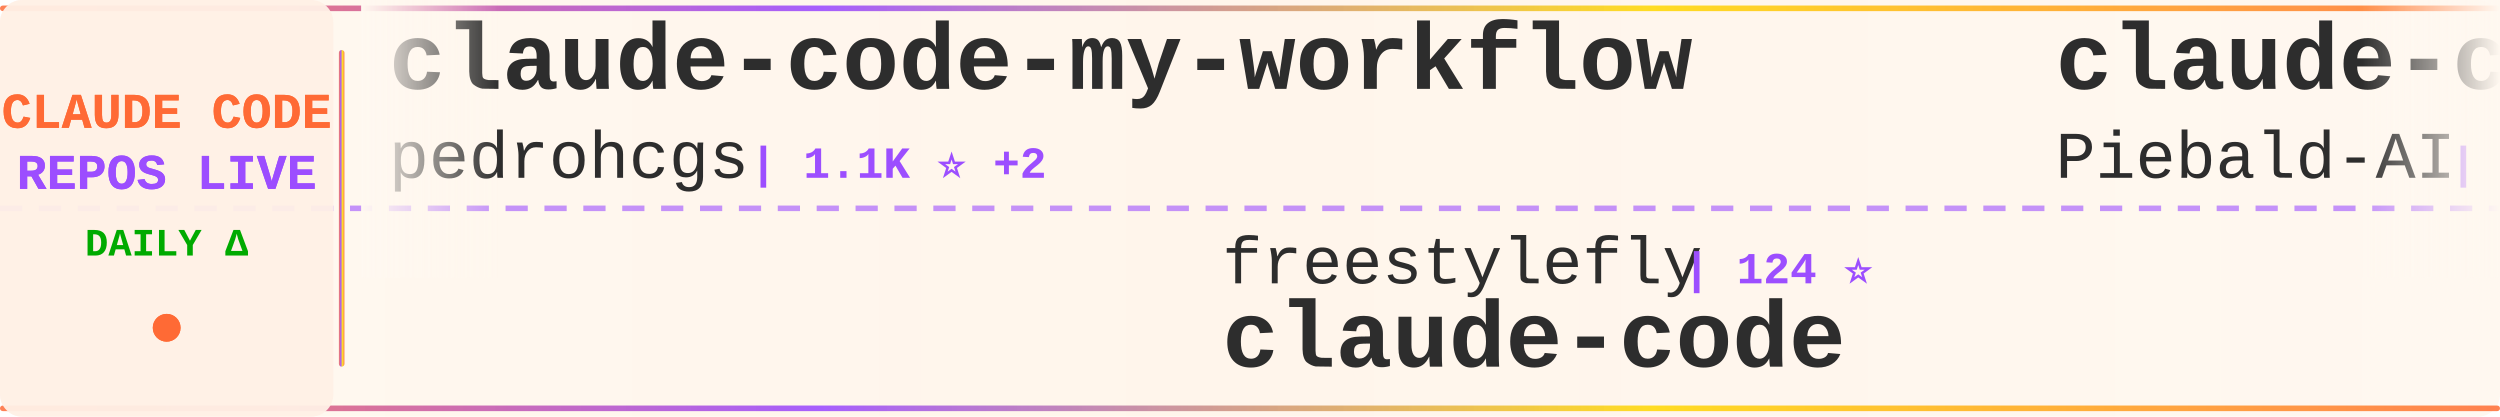
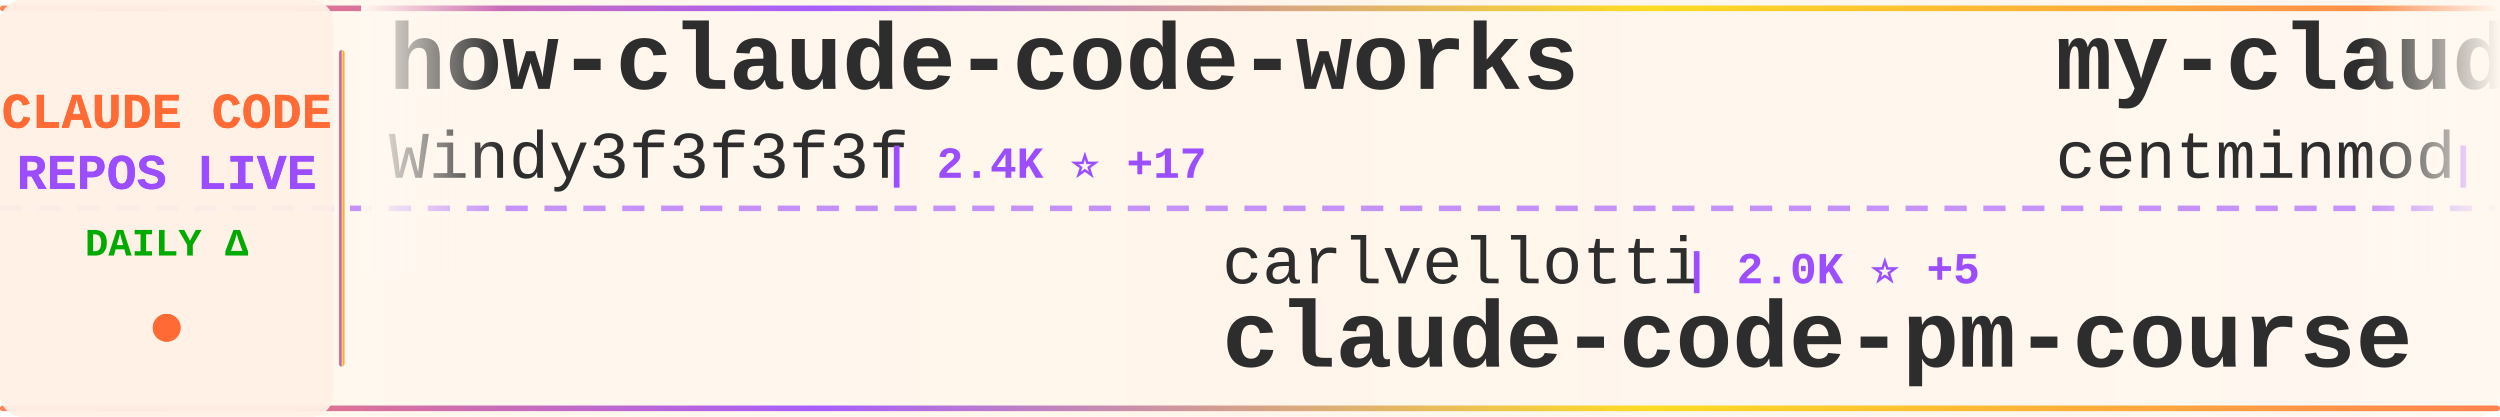
<svg xmlns="http://www.w3.org/2000/svg" width="900" height="150">
  <defs>
    <linearGradient id="tickerBg" x1="0%" y1="0%" x2="100%" y2="0%">
      <stop offset="0%" style="stop-color:#fff8f0;stop-opacity:0.98" />
      <stop offset="50%" style="stop-color:#fff5eb;stop-opacity:1" />
      <stop offset="100%" style="stop-color:#fff8f0;stop-opacity:0.98" />
    </linearGradient>
    <linearGradient id="borderGrad" x1="0%" y1="0%" x2="100%" y2="0%">
      <stop offset="0%" style="stop-color:#FF6B35;stop-opacity:0.85">
        <animate attributeName="stop-opacity" values="0.85;1;0.85" dur="2s" repeatCount="indefinite" />
      </stop>
      <stop offset="33%" style="stop-color:#9C4EFF;stop-opacity:0.9">
        <animate attributeName="stop-opacity" values="0.9;1;0.9" dur="2.2s" repeatCount="indefinite" />
      </stop>
      <stop offset="66%" style="stop-color:#FFD700;stop-opacity:0.85">
        <animate attributeName="stop-opacity" values="0.85;1;0.85" dur="1.8s" repeatCount="indefinite" />
      </stop>
      <stop offset="100%" style="stop-color:#FF6B35;stop-opacity:0.85">
        <animate attributeName="stop-opacity" values="0.85;1;0.85" dur="2s" repeatCount="indefinite" />
      </stop>
    </linearGradient>
    <filter id="textGlow">
      <feGaussianBlur stdDeviation="0.15" result="coloredBlur" />
      <feMerge>
        <feMergeNode in="coloredBlur" />
        <feMergeNode in="SourceGraphic" />
      </feMerge>
    </filter>
    <filter id="metricGlow">
      <feGaussianBlur stdDeviation="0.2" result="coloredBlur" />
      <feMerge>
        <feMergeNode in="coloredBlur" />
        <feMergeNode in="SourceGraphic" />
      </feMerge>
    </filter>
    <linearGradient id="leftFade" x1="0%" y1="0%" x2="100%" y2="0%">
      <stop offset="0%" style="stop-color:#fff8f0;stop-opacity:1" />
      <stop offset="100%" style="stop-color:#fff8f0;stop-opacity:0" />
    </linearGradient>
    <linearGradient id="rightFade" x1="0%" y1="0%" x2="100%" y2="0%">
      <stop offset="0%" style="stop-color:#fff8f0;stop-opacity:0" />
      <stop offset="100%" style="stop-color:#fff8f0;stop-opacity:1" />
    </linearGradient>
  </defs>
  <rect width="900" height="150" fill="url(#tickerBg)" rx="8" />
  <rect x="0" y="2" width="900" height="2" fill="url(#borderGrad)" rx="1" />
  <rect x="0" y="146" width="900" height="2" fill="url(#borderGrad)" rx="1" />
  <line x1="0" y1="75" x2="900" y2="75" stroke="#9C4EFF" stroke-width="2" stroke-dasharray="8 6" opacity="0.6" />
  <rect x="0" y="0" width="120" height="150" fill="#fff0e6" opacity="0.95" rx="8" />
  <text x="60" y="46" font-family="'Courier New', monospace" font-size="18" font-weight="bold" fill="#FF6B35" text-anchor="middle" filter="url(#textGlow)">
    CLAUDE CODE
  </text>
  <text x="60" y="68" font-family="'Courier New', monospace" font-size="18" font-weight="bold" fill="#9C4EFF" text-anchor="middle" filter="url(#textGlow)">
    REPOS LIVE
  </text>
  <text x="60" y="92" font-family="'Courier New', monospace" font-size="14" font-weight="bold" fill="#00aa00" text-anchor="middle">
    DAILY Δ
  </text>
  <circle cx="60" cy="118" r="5" fill="#FF6B35" filter="url(#metricGlow)">
    <animate attributeName="r" values="4;6;4" dur="1.5s" repeatCount="indefinite" />
    <animate attributeName="opacity" values="0.6;1;0.6" dur="1.5s" repeatCount="indefinite" />
  </circle>
  <rect x="122" y="18" width="2" height="114" fill="url(#borderGrad)" rx="1" />
  <clipPath id="tickerClip">
    <rect x="130" y="0" width="770" height="150" />
  </clipPath>
  <g clip-path="url(#tickerClip)">
    <g id="tickerItems">
      <animateTransform attributeName="transform" attributeType="XML" type="translate" from="0 0" to="-3000 0" dur="54s" repeatCount="indefinite" />
      <g transform="translate(0, 0)">
+         <text x="140" y="32" font-family="'Courier New', monospace" font-size="34" font-weight="bold" fill="#2d2d2d">how-claude-code-works</text>
+         <text x="140" y="64" font-family="'Courier New', monospace" font-size="24" font-weight="normal" fill="#2d2d2d" opacity="1.0">Windy3f3f3f3f</text>
+         <text x="318" y="64" font-family="'Courier New', monospace" font-size="16" font-weight="bold" fill="#9C4EFF"> | 2.4K ⭐ +17</text>
+       </g>
+       <g transform="translate(300, 0)">
+         <text x="140" y="102" font-family="'Courier New', monospace" font-size="24" font-weight="normal" fill="#2d2d2d" opacity="1.0">carlvellotti</text>
+         <text x="306" y="102" font-family="'Courier New', monospace" font-size="16" font-weight="bold" fill="#9C4EFF"> | 2.0K ⭐ +5</text>
+         <text x="140" y="132" font-family="'Courier New', monospace" font-size="34" font-weight="bold" fill="#2d2d2d">claude-code-pm-course</text>
+       </g>
+       <g transform="translate(600, 0)">
+         <text x="140" y="32" font-family="'Courier New', monospace" font-size="34" font-weight="bold" fill="#2d2d2d">my-claude-code-setup</text>
+         <text x="140" y="64" font-family="'Courier New', monospace" font-size="24" font-weight="normal" fill="#2d2d2d" opacity="1.0">centminmod</text>
+         <text x="282" y="64" font-family="'Courier New', monospace" font-size="16" font-weight="bold" fill="#9C4EFF"> | 2.3K ⭐ +2</text>
+       </g>
+       <g transform="translate(900, 0)">
+         <text x="140" y="102" font-family="'Courier New', monospace" font-size="24" font-weight="normal" fill="#2d2d2d" opacity="1.0">codeaashu</text>
+         <text x="270" y="102" font-family="'Courier New', monospace" font-size="16" font-weight="bold" fill="#9C4EFF"> | 2.6K ⭐ +16</text>
+         <text x="140" y="132" font-family="'Courier New', monospace" font-size="34" font-weight="bold" fill="#2d2d2d">claude-code</text>
+       </g>
+       <g transform="translate(1200, 0)">
        <text x="140" y="32" font-family="'Courier New', monospace" font-size="34" font-weight="bold" fill="#2d2d2d">claude-code-my-workflow</text>
        <text x="140" y="64" font-family="'Courier New', monospace" font-size="24" font-weight="normal" fill="#2d2d2d" opacity="1.0">pedrohcgs</text>
-         <text x="270" y="64" font-family="'Courier New', monospace" font-size="16" font-weight="bold" fill="#9C4EFF"> | 1.1K ⭐ +2</text>
-       </g>
-       <g transform="translate(300, 0)">
-         <text x="140" y="102" font-family="'Courier New', monospace" font-size="24" font-weight="normal" fill="#2d2d2d" opacity="1.0">freestylefly</text>
-         <text x="306" y="102" font-family="'Courier New', monospace" font-size="16" font-weight="bold" fill="#9C4EFF"> | 124 ⭐</text>
-         <text x="140" y="132" font-family="'Courier New', monospace" font-size="34" font-weight="bold" fill="#2d2d2d">claude-code</text>
-       </g>
-       <g transform="translate(600, 0)">
-         <text x="140" y="32" font-family="'Courier New', monospace" font-size="34" font-weight="bold" fill="#2d2d2d">claude-code-system-promp...</text>
-         <text x="140" y="64" font-family="'Courier New', monospace" font-size="24" font-weight="normal" fill="#2d2d2d" opacity="1.0">Piebald-AI</text>
-         <text x="282" y="64" font-family="'Courier New', monospace" font-size="16" font-weight="bold" fill="#9C4EFF"> | 10.2K ⭐ +21</text>
-       </g>
-       <g transform="translate(900, 0)">
-         <text x="140" y="102" font-family="'Courier New', monospace" font-size="24" font-weight="normal" fill="#2d2d2d" opacity="1.0">Cranot</text>
-         <text x="234" y="102" font-family="'Courier New', monospace" font-size="16" font-weight="bold" fill="#9C4EFF"> | 2.7K ⭐ +7</text>
-         <text x="140" y="132" font-family="'Courier New', monospace" font-size="34" font-weight="bold" fill="#2d2d2d">claude-code-guide</text>
-       </g>
-       <g transform="translate(1200, 0)">
-         <text x="140" y="32" font-family="'Courier New', monospace" font-size="34" font-weight="bold" fill="#2d2d2d">claude-code-local</text>
-         <text x="140" y="64" font-family="'Courier New', monospace" font-size="24" font-weight="normal" fill="#2d2d2d" opacity="1.0">nicedreamzapp</text>
-         <text x="318" y="64" font-family="'Courier New', monospace" font-size="16" font-weight="bold" fill="#9C4EFF"> | 2.6K ⭐ +11</text>
+         <text x="270" y="64" font-family="'Courier New', monospace" font-size="16" font-weight="bold" fill="#9C4EFF"> | 1.1K ⭐ +6</text>
      </g>
      <g transform="translate(1500, 0)">
-         <text x="140" y="102" font-family="'Courier New', monospace" font-size="24" font-weight="normal" fill="#2d2d2d" opacity="1.0">jarmuine</text>
-         <text x="258" y="102" font-family="'Courier New', monospace" font-size="16" font-weight="bold" fill="#9C4EFF"> | 2.1K ⭐ +3</text>
-         <text x="140" y="132" font-family="'Courier New', monospace" font-size="34" font-weight="bold" fill="#2d2d2d">claude-code</text>
+         <text x="140" y="102" font-family="'Courier New', monospace" font-size="24" font-weight="normal" fill="#2d2d2d" opacity="1.0">luongnv89</text>
+         <text x="270" y="102" font-family="'Courier New', monospace" font-size="16" font-weight="bold" fill="#9C4EFF"> | 32.8K ⭐ +167</text>
+         <text x="140" y="132" font-family="'Courier New', monospace" font-size="34" font-weight="bold" fill="#2d2d2d">claude-howto</text>
      </g>
      <g transform="translate(1800, 0)">
-         <text x="140" y="32" font-family="'Courier New', monospace" font-size="34" font-weight="bold" fill="#2d2d2d">claude-coder</text>
-         <text x="140" y="64" font-family="'Courier New', monospace" font-size="24" font-weight="normal" fill="#2d2d2d" opacity="1.0">kodu-ai</text>
-         <text x="246" y="64" font-family="'Courier New', monospace" font-size="16" font-weight="bold" fill="#9C4EFF"> | 5.3K ⭐ +1</text>
+         <text x="140" y="32" font-family="'Courier New', monospace" font-size="34" font-weight="bold" fill="#2d2d2d">oh-my-claudecode</text>
+         <text x="140" y="64" font-family="'Courier New', monospace" font-size="24" font-weight="normal" fill="#2d2d2d" opacity="1.0">Yeachan-Heo</text>
+         <text x="294" y="64" font-family="'Courier New', monospace" font-size="16" font-weight="bold" fill="#9C4EFF"> | 33.8K ⭐ +165</text>
      </g>
      <g transform="translate(2100, 0)">
-         <text x="140" y="102" font-family="'Courier New', monospace" font-size="24" font-weight="normal" fill="#2d2d2d" opacity="1.0">Onewon</text>
-         <text x="234" y="102" font-family="'Courier New', monospace" font-size="16" font-weight="bold" fill="#9C4EFF"> | 179 ⭐</text>
-         <text x="140" y="132" font-family="'Courier New', monospace" font-size="34" font-weight="bold" fill="#2d2d2d">claude-code</text>
+         <text x="140" y="102" font-family="'Courier New', monospace" font-size="24" font-weight="normal" fill="#2d2d2d" opacity="1.0">zstmfhy</text>
+         <text x="246" y="102" font-family="'Courier New', monospace" font-size="16" font-weight="bold" fill="#9C4EFF"> | 189 ⭐</text>
+         <text x="140" y="132" font-family="'Courier New', monospace" font-size="34" font-weight="bold" fill="#2d2d2d">Claude-code</text>
      </g>
      <g transform="translate(2400, 0)">
-         <text x="140" y="32" font-family="'Courier New', monospace" font-size="34" font-weight="bold" fill="#2d2d2d">claude-code-hub</text>
-         <text x="140" y="64" font-family="'Courier New', monospace" font-size="24" font-weight="normal" fill="#2d2d2d" opacity="1.0">ding113</text>
-         <text x="246" y="64" font-family="'Courier New', monospace" font-size="16" font-weight="bold" fill="#9C4EFF"> | 2.8K ⭐ +19</text>
+         <text x="140" y="32" font-family="'Courier New', monospace" font-size="34" font-weight="bold" fill="#2d2d2d">claude-code</text>
+         <text x="140" y="64" font-family="'Courier New', monospace" font-size="24" font-weight="normal" fill="#2d2d2d" opacity="1.0">RishabhK103</text>
+         <text x="294" y="64" font-family="'Courier New', monospace" font-size="16" font-weight="bold" fill="#9C4EFF"> | 81 ⭐</text>
      </g>
      <g transform="translate(2700, 0)">
-         <text x="140" y="102" font-family="'Courier New', monospace" font-size="24" font-weight="normal" fill="#2d2d2d" opacity="1.0">yasasbanukaofficial</text>
-         <text x="390" y="102" font-family="'Courier New', monospace" font-size="16" font-weight="bold" fill="#9C4EFF"> | 3.2K ⭐ +19</text>
-         <text x="140" y="132" font-family="'Courier New', monospace" font-size="34" font-weight="bold" fill="#2d2d2d">claude-code</text>
+         <text x="140" y="102" font-family="'Courier New', monospace" font-size="24" font-weight="normal" fill="#2d2d2d" opacity="1.0">Donchitos</text>
+         <text x="270" y="102" font-family="'Courier New', monospace" font-size="16" font-weight="bold" fill="#9C4EFF"> | 18.7K ⭐ +107</text>
+         <text x="140" y="132" font-family="'Courier New', monospace" font-size="34" font-weight="bold" fill="#2d2d2d">Claude-Code-Game-Studios</text>
      </g>
      <g transform="translate(3000, 0)">
-         <text x="140" y="32" font-family="'Courier New', monospace" font-size="34" font-weight="bold" fill="#2d2d2d">claude-code-my-workflow</text>
-         <text x="140" y="64" font-family="'Courier New', monospace" font-size="24" font-weight="normal" fill="#2d2d2d" opacity="1.0">pedrohcgs</text>
-         <text x="270" y="64" font-family="'Courier New', monospace" font-size="16" font-weight="bold" fill="#9C4EFF"> | 1.1K ⭐ +2</text>
+         <text x="140" y="32" font-family="'Courier New', monospace" font-size="34" font-weight="bold" fill="#2d2d2d">how-claude-code-works</text>
+         <text x="140" y="64" font-family="'Courier New', monospace" font-size="24" font-weight="normal" fill="#2d2d2d" opacity="1.0">Windy3f3f3f3f</text>
+         <text x="318" y="64" font-family="'Courier New', monospace" font-size="16" font-weight="bold" fill="#9C4EFF"> | 2.4K ⭐ +17</text>
      </g>
      <g transform="translate(3300, 0)">
-         <text x="140" y="102" font-family="'Courier New', monospace" font-size="24" font-weight="normal" fill="#2d2d2d" opacity="1.0">freestylefly</text>
-         <text x="306" y="102" font-family="'Courier New', monospace" font-size="16" font-weight="bold" fill="#9C4EFF"> | 124 ⭐</text>
-         <text x="140" y="132" font-family="'Courier New', monospace" font-size="34" font-weight="bold" fill="#2d2d2d">claude-code</text>
+         <text x="140" y="102" font-family="'Courier New', monospace" font-size="24" font-weight="normal" fill="#2d2d2d" opacity="1.0">carlvellotti</text>
+         <text x="306" y="102" font-family="'Courier New', monospace" font-size="16" font-weight="bold" fill="#9C4EFF"> | 2.0K ⭐ +5</text>
+         <text x="140" y="132" font-family="'Courier New', monospace" font-size="34" font-weight="bold" fill="#2d2d2d">claude-code-pm-course</text>
      </g>
      <g transform="translate(3600, 0)">
-         <text x="140" y="32" font-family="'Courier New', monospace" font-size="34" font-weight="bold" fill="#2d2d2d">claude-code-system-promp...</text>
-         <text x="140" y="64" font-family="'Courier New', monospace" font-size="24" font-weight="normal" fill="#2d2d2d" opacity="1.0">Piebald-AI</text>
-         <text x="282" y="64" font-family="'Courier New', monospace" font-size="16" font-weight="bold" fill="#9C4EFF"> | 10.2K ⭐ +21</text>
+         <text x="140" y="32" font-family="'Courier New', monospace" font-size="34" font-weight="bold" fill="#2d2d2d">my-claude-code-setup</text>
+         <text x="140" y="64" font-family="'Courier New', monospace" font-size="24" font-weight="normal" fill="#2d2d2d" opacity="1.0">centminmod</text>
+         <text x="282" y="64" font-family="'Courier New', monospace" font-size="16" font-weight="bold" fill="#9C4EFF"> | 2.3K ⭐ +2</text>
      </g>
      <g transform="translate(3900, 0)">
-         <text x="140" y="102" font-family="'Courier New', monospace" font-size="24" font-weight="normal" fill="#2d2d2d" opacity="1.0">Cranot</text>
-         <text x="234" y="102" font-family="'Courier New', monospace" font-size="16" font-weight="bold" fill="#9C4EFF"> | 2.7K ⭐ +7</text>
-         <text x="140" y="132" font-family="'Courier New', monospace" font-size="34" font-weight="bold" fill="#2d2d2d">claude-code-guide</text>
+         <text x="140" y="102" font-family="'Courier New', monospace" font-size="24" font-weight="normal" fill="#2d2d2d" opacity="1.0">codeaashu</text>
+         <text x="270" y="102" font-family="'Courier New', monospace" font-size="16" font-weight="bold" fill="#9C4EFF"> | 2.6K ⭐ +16</text>
+         <text x="140" y="132" font-family="'Courier New', monospace" font-size="34" font-weight="bold" fill="#2d2d2d">claude-code</text>
      </g>
    </g>
  </g>
  <rect x="130" y="0" width="50" height="100" fill="url(#leftFade)" />
  <rect x="850" y="0" width="50" height="100" fill="url(#rightFade)" />
</svg>
